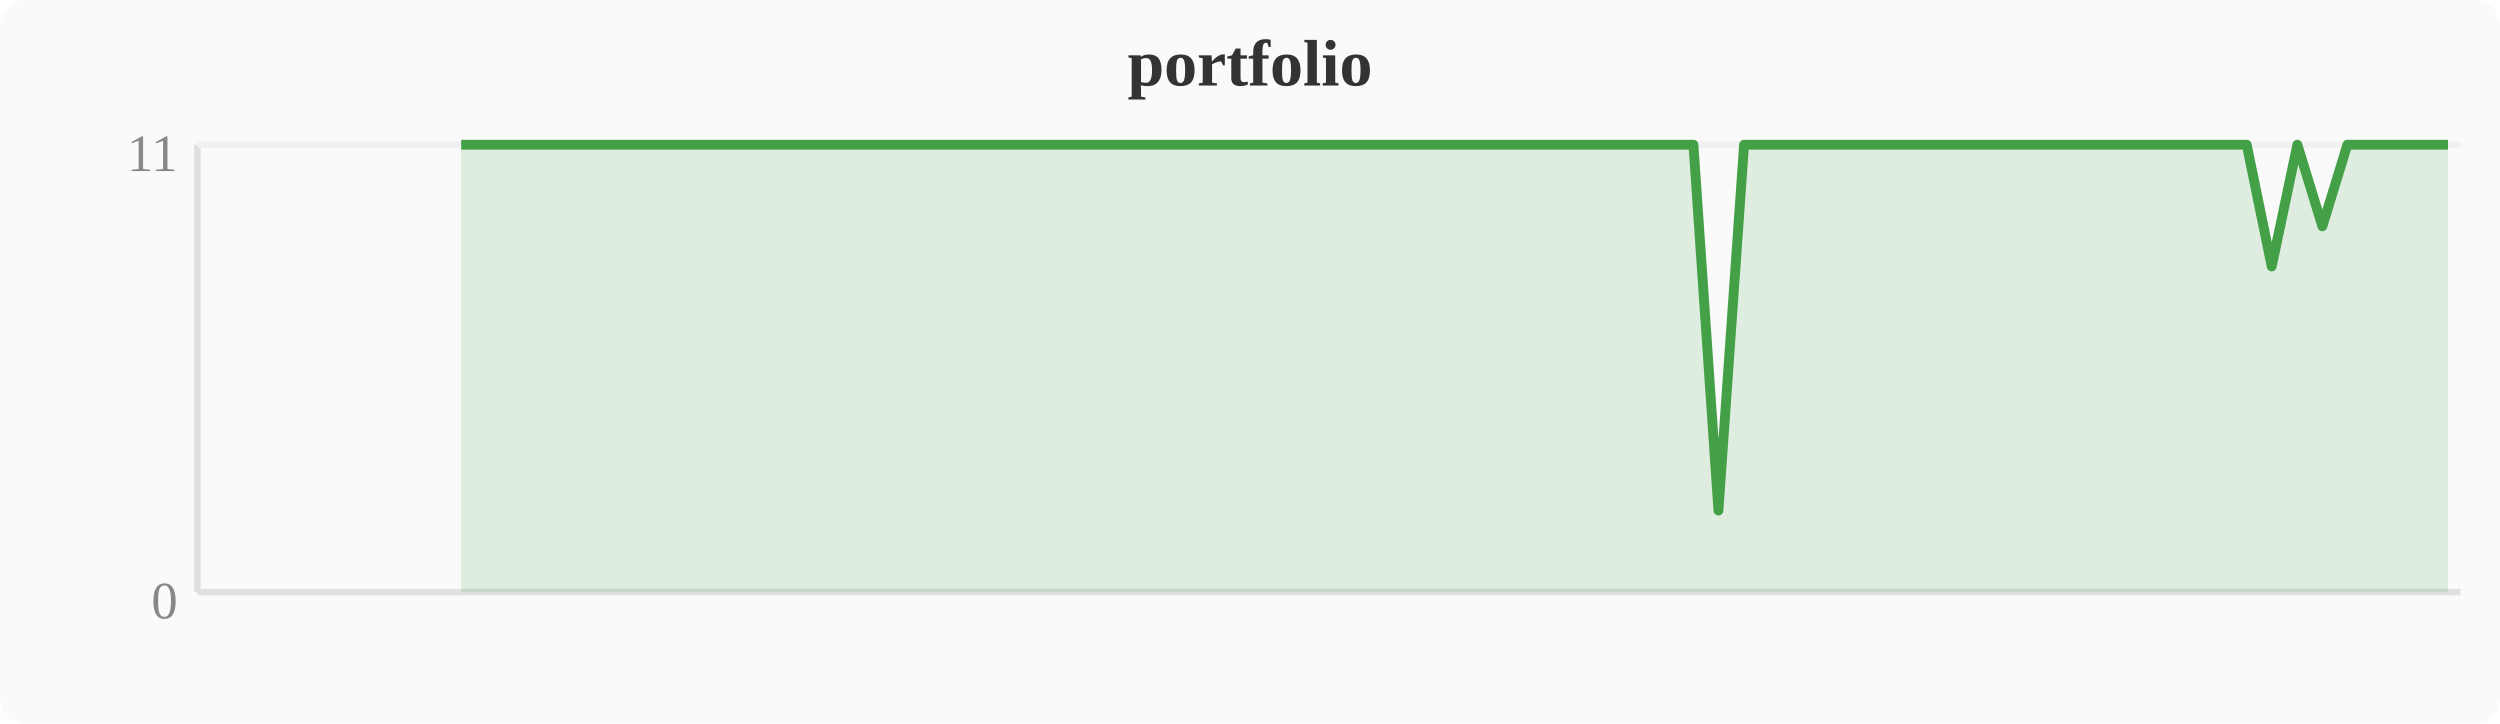
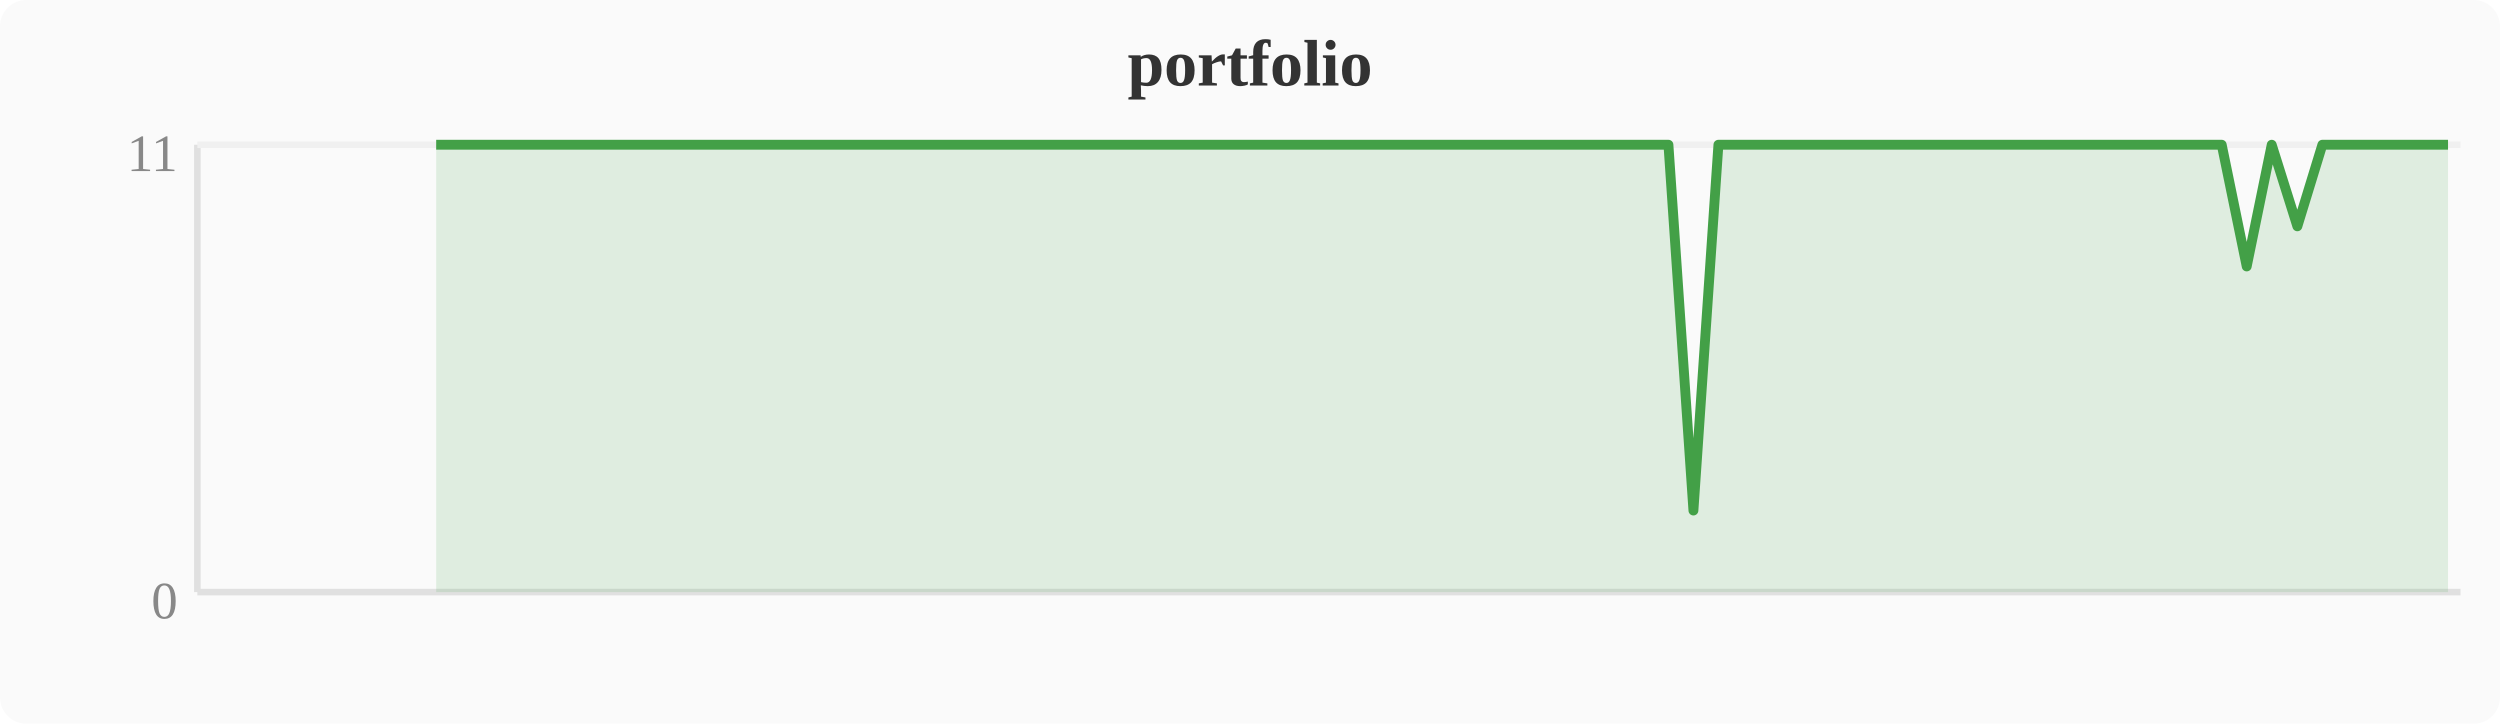
<svg xmlns="http://www.w3.org/2000/svg" width="380" height="110" viewBox="0 0 380 110">
  <rect width="380" height="110" fill="#fafafa" rx="4" />
  <text x="190" y="13" text-anchor="middle" font-size="10" font-weight="bold" fill="#333">portfolio</text>
  <line x1="30" y1="22" x2="30" y2="90" stroke="#e0e0e0" stroke-width="1" />
  <line x1="30" y1="90" x2="374" y2="90" stroke="#e0e0e0" stroke-width="1" />
  <line x1="30" y1="22" x2="374" y2="22" stroke="#f0f0f0" stroke-width="1" />
  <text x="27" y="94" text-anchor="end" font-size="8" fill="#888">0</text>
  <text x="27" y="26" text-anchor="end" font-size="8" fill="#888">11</text>
-   <polygon points="70.1,22.0 74.0,22.0 77.8,22.0 81.6,22.0 85.4,22.0 89.2,22.0 93.1,22.0 96.9,22.0 100.7,22.0 104.5,22.0 108.4,22.0 112.2,22.0 116.0,22.0 119.8,22.0 123.6,22.0 127.5,22.0 131.3,22.0 135.1,22.0 138.9,22.0 142.8,22.0 146.6,22.0 150.4,22.0 154.2,22.0 158.0,22.0 161.9,22.0 165.7,22.0 169.5,22.0 173.3,22.0 177.2,22.0 181.0,22.0 184.8,22.0 188.6,22.0 192.4,22.0 196.3,22.0 200.1,22.0 203.9,22.0 207.7,22.0 211.6,22.0 215.4,22.0 219.2,22.0 223.0,22.0 226.8,22.0 230.7,22.0 234.5,22.0 238.3,22.0 242.1,22.0 246.0,22.0 249.8,22.0 253.6,22.0 257.4,22.0 261.2,77.6 265.1,22.0 268.9,22.0 272.7,22.0 276.5,22.0 280.4,22.0 284.2,22.0 291.8,22.0 295.6,22.0 299.5,22.0 303.3,22.0 307.1,22.0 310.9,22.0 314.8,22.0 318.6,22.0 322.4,22.0 326.2,22.0 330.0,22.0 333.9,22.0 337.7,22.0 341.5,22.0 345.3,40.5 349.2,22.0 353.0,34.4 356.8,22.0 360.6,22.0 368.3,22.0 372.1,22.0 372.1,90 70.1,90" fill="#43a047" opacity="0.15" />
-   <polyline points="70.1,22.0 74.0,22.0 77.8,22.0 81.6,22.0 85.4,22.0 89.2,22.0 93.1,22.0 96.9,22.0 100.7,22.0 104.5,22.0 108.4,22.0 112.2,22.0 116.0,22.0 119.8,22.0 123.6,22.0 127.5,22.0 131.3,22.0 135.1,22.0 138.9,22.0 142.8,22.0 146.6,22.0 150.4,22.0 154.2,22.0 158.0,22.0 161.9,22.0 165.7,22.0 169.5,22.0 173.3,22.0 177.2,22.0 181.0,22.0 184.8,22.0 188.6,22.0 192.4,22.0 196.3,22.0 200.1,22.0 203.9,22.0 207.7,22.0 211.6,22.0 215.4,22.0 219.2,22.0 223.0,22.0 226.8,22.0 230.7,22.0 234.5,22.0 238.3,22.0 242.1,22.0 246.0,22.0 249.8,22.0 253.6,22.0 257.4,22.0 261.2,77.6 265.1,22.0 268.9,22.0 272.7,22.0 276.5,22.0 280.4,22.0 284.2,22.0 291.8,22.0 295.6,22.0 299.5,22.0 303.3,22.0 307.1,22.0 310.9,22.0 314.8,22.0 318.6,22.0 322.4,22.0 326.2,22.0 330.0,22.0 333.9,22.0 337.7,22.0 341.5,22.0 345.3,40.5 349.2,22.0 353.0,34.4 356.8,22.0 360.6,22.0 368.3,22.0 372.1,22.0" fill="none" stroke="#43a047" stroke-width="1.5" stroke-linejoin="round" />
+   <polygon points="66.3,22.0 70.1,22.0 74.0,22.0 77.8,22.0 81.6,22.0 85.4,22.0 89.2,22.0 93.1,22.0 96.9,22.0 100.7,22.0 104.5,22.0 108.4,22.0 112.2,22.0 116.0,22.0 119.8,22.0 123.6,22.0 127.5,22.0 131.3,22.0 135.1,22.0 138.9,22.0 142.8,22.0 146.6,22.0 150.4,22.0 154.2,22.0 158.0,22.0 161.9,22.0 165.7,22.0 169.5,22.0 173.3,22.0 177.2,22.0 181.0,22.0 184.8,22.0 188.6,22.0 192.4,22.0 196.3,22.0 200.1,22.0 203.9,22.0 207.7,22.0 211.6,22.0 215.4,22.0 219.2,22.0 223.0,22.0 226.8,22.0 230.7,22.0 234.5,22.0 238.3,22.0 242.1,22.0 246.0,22.0 249.8,22.0 253.6,22.0 257.4,77.6 261.2,22.0 265.1,22.0 268.9,22.0 272.7,22.0 276.5,22.0 280.4,22.0 288.0,22.0 291.8,22.0 295.6,22.0 299.5,22.0 303.3,22.0 307.1,22.0 310.9,22.0 314.8,22.0 318.6,22.0 322.4,22.0 326.2,22.0 330.0,22.0 333.9,22.0 337.7,22.0 341.5,40.5 345.3,22.0 349.2,34.4 353.0,22.0 356.8,22.0 364.4,22.0 368.3,22.0 372.1,22.0 372.1,90 66.3,90" fill="#43a047" opacity="0.15" />
+   <polyline points="66.3,22.0 70.1,22.0 74.0,22.0 77.8,22.0 81.6,22.0 85.4,22.0 89.2,22.0 93.1,22.0 96.9,22.0 100.7,22.0 104.5,22.0 108.4,22.0 112.2,22.0 116.0,22.0 119.8,22.0 123.6,22.0 127.5,22.0 131.3,22.0 135.1,22.0 138.9,22.0 142.8,22.0 146.6,22.0 150.4,22.0 154.2,22.0 158.0,22.0 161.9,22.0 165.7,22.0 169.5,22.0 173.3,22.0 177.2,22.0 181.0,22.0 184.8,22.0 188.6,22.0 192.4,22.0 196.3,22.0 200.1,22.0 203.9,22.0 207.7,22.0 211.6,22.0 215.4,22.0 219.2,22.0 223.0,22.0 226.8,22.0 230.7,22.0 234.5,22.0 238.3,22.0 242.1,22.0 246.0,22.0 249.8,22.0 253.6,22.0 257.4,77.6 261.2,22.0 265.1,22.0 268.9,22.0 272.7,22.0 276.5,22.0 280.4,22.0 288.0,22.0 291.8,22.0 295.6,22.0 299.5,22.0 303.3,22.0 307.1,22.0 310.9,22.0 314.8,22.0 318.6,22.0 322.4,22.0 326.2,22.0 330.0,22.0 333.9,22.0 337.7,22.0 341.5,40.5 345.3,22.0 349.2,34.4 353.0,22.0 356.8,22.0 364.4,22.0 368.3,22.0 372.1,22.0" fill="none" stroke="#43a047" stroke-width="1.5" stroke-linejoin="round" />
</svg>
